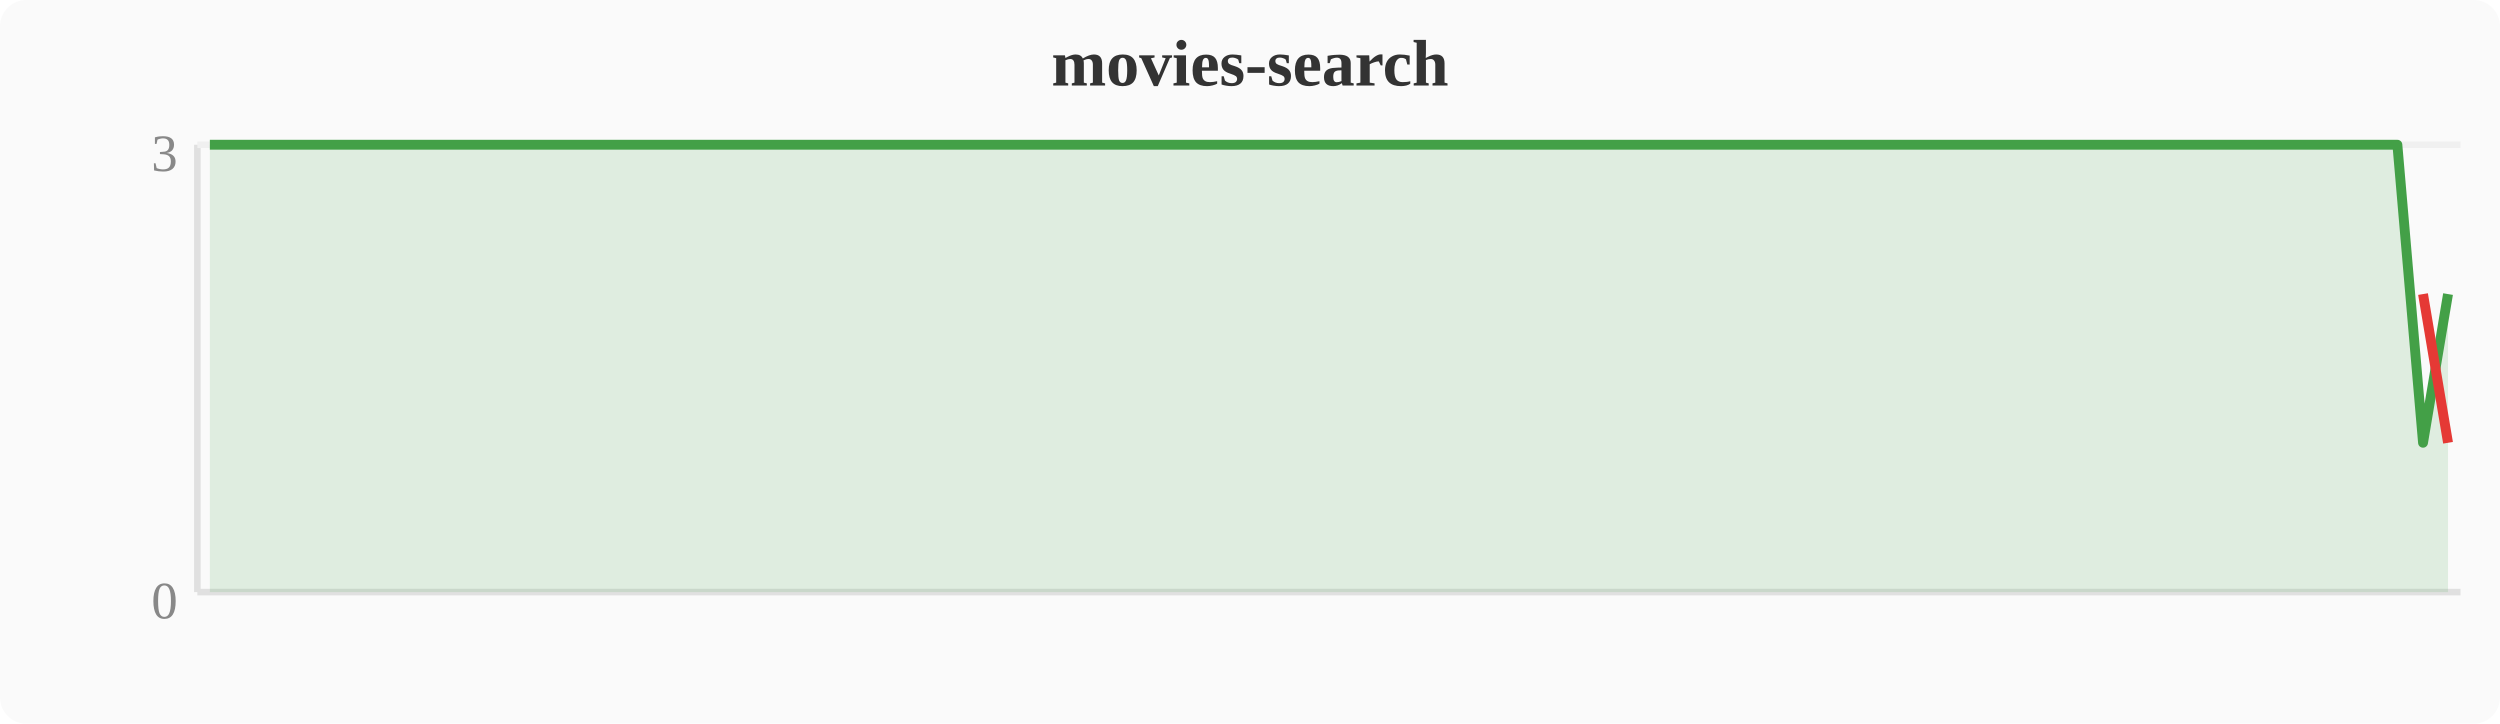
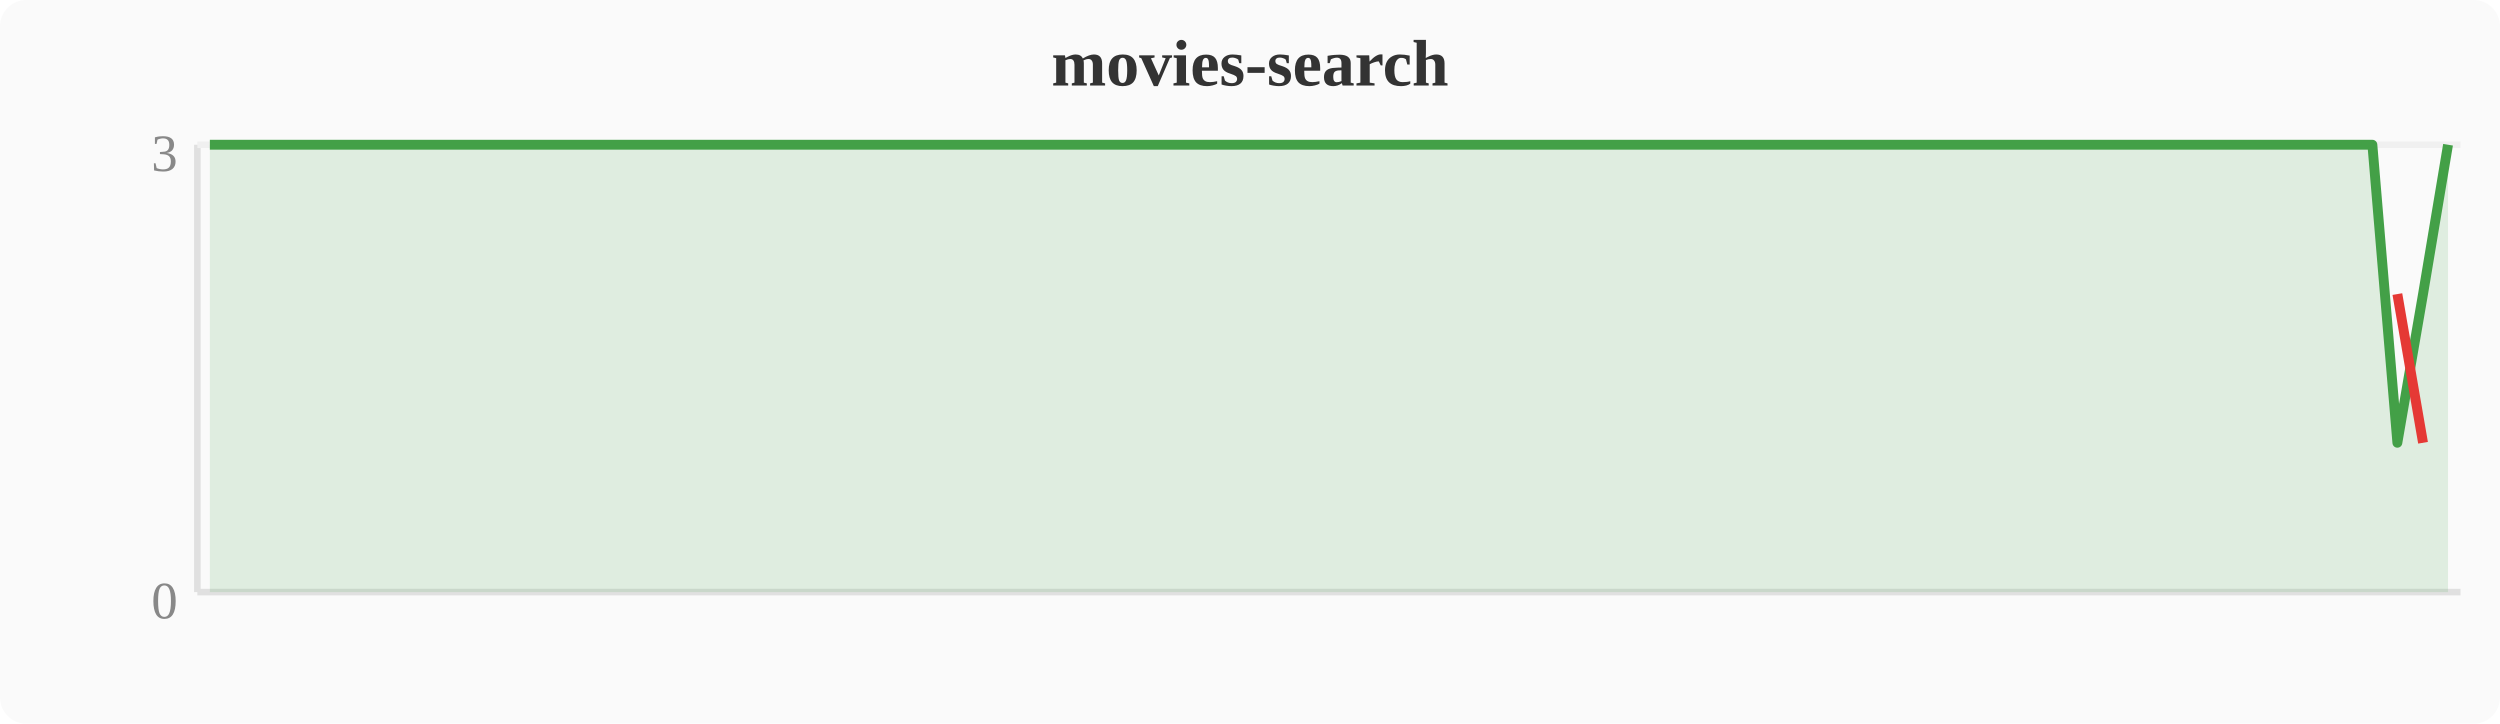
<svg xmlns="http://www.w3.org/2000/svg" width="380" height="110" viewBox="0 0 380 110">
  <rect width="380" height="110" fill="#fafafa" rx="4" />
  <text x="190" y="13" text-anchor="middle" font-size="10" font-weight="bold" fill="#333">movies-search</text>
  <line x1="30" y1="22" x2="30" y2="90" stroke="#e0e0e0" stroke-width="1" />
  <line x1="30" y1="90" x2="374" y2="90" stroke="#e0e0e0" stroke-width="1" />
  <line x1="30" y1="22" x2="374" y2="22" stroke="#f0f0f0" stroke-width="1" />
  <text x="27" y="94" text-anchor="end" font-size="8" fill="#888">0</text>
  <text x="27" y="26" text-anchor="end" font-size="8" fill="#888">3</text>
-   <polygon points="31.9,22.0 35.7,22.0 39.6,22.0 43.4,22.0 47.2,22.0 51.0,22.0 54.8,22.0 58.7,22.0 62.5,22.0 66.3,22.0 70.1,22.0 74.0,22.0 77.8,22.0 81.6,22.0 85.4,22.0 89.2,22.0 93.1,22.0 96.9,22.0 100.7,22.0 104.5,22.0 108.4,22.0 112.2,22.0 116.0,22.0 119.8,22.0 123.6,22.0 127.5,22.0 131.3,22.0 135.1,22.0 138.9,22.0 142.8,22.0 146.6,22.0 150.4,22.0 154.2,22.0 158.0,22.0 161.9,22.0 165.7,22.0 169.5,22.0 173.3,22.0 177.2,22.0 181.0,22.0 184.8,22.0 188.6,22.0 192.4,22.0 196.3,22.0 200.1,22.0 203.9,22.0 207.7,22.0 211.6,22.0 215.4,22.0 219.2,22.0 223.0,22.0 226.8,22.0 230.7,22.0 234.5,22.0 238.3,22.0 242.1,22.0 246.0,22.0 249.8,22.0 253.6,22.0 257.4,22.0 261.2,22.0 265.1,22.0 268.9,22.0 272.7,22.0 276.5,22.0 280.4,22.0 284.2,22.0 288.0,22.0 291.8,22.0 295.6,22.0 299.5,22.0 303.3,22.0 307.1,22.0 310.9,22.0 314.8,22.0 318.6,22.0 322.4,22.0 326.2,22.0 330.0,22.0 333.9,22.0 337.7,22.0 341.5,22.0 345.3,22.0 349.2,22.0 353.0,22.0 356.8,22.0 360.6,22.0 364.4,22.0 368.3,67.3 372.1,44.7 372.1,90 31.9,90" fill="#43a047" opacity="0.15" />
-   <polyline points="31.9,22.0 35.7,22.0 39.6,22.0 43.4,22.0 47.2,22.0 51.0,22.0 54.8,22.0 58.7,22.0 62.5,22.0 66.3,22.0 70.1,22.0 74.0,22.0 77.8,22.0 81.6,22.0 85.4,22.0 89.2,22.0 93.1,22.0 96.9,22.0 100.7,22.0 104.5,22.0 108.4,22.0 112.2,22.0 116.0,22.0 119.8,22.0 123.6,22.0 127.5,22.0 131.3,22.0 135.1,22.0 138.9,22.0 142.8,22.0 146.6,22.0 150.4,22.0 154.2,22.0 158.0,22.0 161.9,22.0 165.7,22.0 169.5,22.0 173.3,22.0 177.2,22.0 181.0,22.0 184.8,22.0 188.6,22.0 192.4,22.0 196.3,22.0 200.1,22.0 203.9,22.0 207.7,22.0 211.6,22.0 215.4,22.0 219.2,22.0 223.0,22.0 226.8,22.0 230.7,22.0 234.5,22.0 238.3,22.0 242.1,22.0 246.0,22.0 249.8,22.0 253.6,22.0 257.4,22.0 261.2,22.0 265.1,22.0 268.9,22.0 272.7,22.0 276.5,22.0 280.4,22.0 284.2,22.0 288.0,22.0 291.8,22.0 295.6,22.0 299.5,22.0 303.3,22.0 307.1,22.0 310.9,22.0 314.8,22.0 318.6,22.0 322.4,22.0 326.2,22.0 330.0,22.0 333.9,22.0 337.7,22.0 341.5,22.0 345.3,22.0 349.2,22.0 353.0,22.0 356.8,22.0 360.6,22.0 364.4,22.0 368.3,67.3 372.1,44.7" fill="none" stroke="#43a047" stroke-width="1.5" stroke-linejoin="round" />
-   <polyline points="368.3,44.7 372.1,67.3" fill="none" stroke="#e53935" stroke-width="1.5" stroke-linejoin="round" />
+   <polygon points="31.9,22.0 35.7,22.0 39.6,22.0 43.4,22.0 47.2,22.0 51.0,22.0 54.8,22.0 58.7,22.0 62.5,22.0 66.3,22.0 70.1,22.0 74.0,22.0 77.8,22.0 81.6,22.0 85.4,22.0 89.2,22.0 93.1,22.0 96.9,22.0 100.7,22.0 104.5,22.0 108.4,22.0 112.2,22.0 116.0,22.0 119.8,22.0 123.6,22.0 127.5,22.0 131.3,22.0 135.1,22.0 138.9,22.0 142.8,22.0 146.6,22.0 150.4,22.0 154.2,22.0 158.0,22.0 161.9,22.0 165.7,22.0 169.5,22.0 173.3,22.0 177.2,22.0 181.0,22.0 184.8,22.0 188.6,22.0 192.4,22.0 196.3,22.0 200.1,22.0 203.9,22.0 207.7,22.0 211.6,22.0 215.4,22.0 219.2,22.0 223.0,22.0 226.8,22.0 230.7,22.0 234.5,22.0 238.3,22.0 242.1,22.0 246.0,22.0 249.8,22.0 253.6,22.0 257.4,22.0 261.2,22.0 265.1,22.0 268.9,22.0 272.7,22.0 276.5,22.0 280.4,22.0 284.2,22.0 288.0,22.0 291.8,22.0 295.6,22.0 299.5,22.0 303.3,22.0 307.1,22.0 310.9,22.0 314.8,22.0 318.6,22.0 322.4,22.0 326.2,22.0 330.0,22.0 333.9,22.0 337.7,22.0 341.5,22.0 345.3,22.0 349.2,22.0 353.0,22.0 356.8,22.0 360.6,22.0 364.4,67.3 368.3,44.7 372.1,22.0 372.1,90 31.9,90" fill="#43a047" opacity="0.15" />
+   <polyline points="31.9,22.0 35.7,22.0 39.6,22.0 43.4,22.0 47.2,22.0 51.0,22.0 54.8,22.0 58.7,22.0 62.5,22.0 66.3,22.0 70.1,22.0 74.0,22.0 77.8,22.0 81.6,22.0 85.4,22.0 89.2,22.0 93.1,22.0 96.9,22.0 100.7,22.0 104.5,22.0 108.4,22.0 112.2,22.0 116.0,22.0 119.8,22.0 123.6,22.0 127.5,22.0 131.3,22.0 135.1,22.0 138.9,22.0 142.8,22.0 146.6,22.0 150.4,22.0 154.2,22.0 158.0,22.0 161.9,22.0 165.7,22.0 169.5,22.0 173.3,22.0 177.2,22.0 181.0,22.0 184.8,22.0 188.6,22.0 192.4,22.0 196.3,22.0 200.1,22.0 203.9,22.0 207.7,22.0 211.6,22.0 215.4,22.0 219.2,22.0 223.0,22.0 226.8,22.0 230.7,22.0 234.5,22.0 238.3,22.0 242.1,22.0 246.0,22.0 249.8,22.0 253.6,22.0 257.4,22.0 261.2,22.0 265.1,22.0 268.9,22.0 272.7,22.0 276.5,22.0 280.4,22.0 284.2,22.0 288.0,22.0 291.8,22.0 295.6,22.0 299.5,22.0 303.3,22.0 307.1,22.0 310.9,22.0 314.8,22.0 318.6,22.0 322.4,22.0 326.2,22.0 330.0,22.0 333.9,22.0 337.7,22.0 341.5,22.0 345.3,22.0 349.2,22.0 353.0,22.0 356.8,22.0 360.6,22.0 364.4,67.3 368.3,44.7 372.1,22.0" fill="none" stroke="#43a047" stroke-width="1.5" stroke-linejoin="round" />
+   <polyline points="364.4,44.7 368.3,67.3" fill="none" stroke="#e53935" stroke-width="1.5" stroke-linejoin="round" />
</svg>
